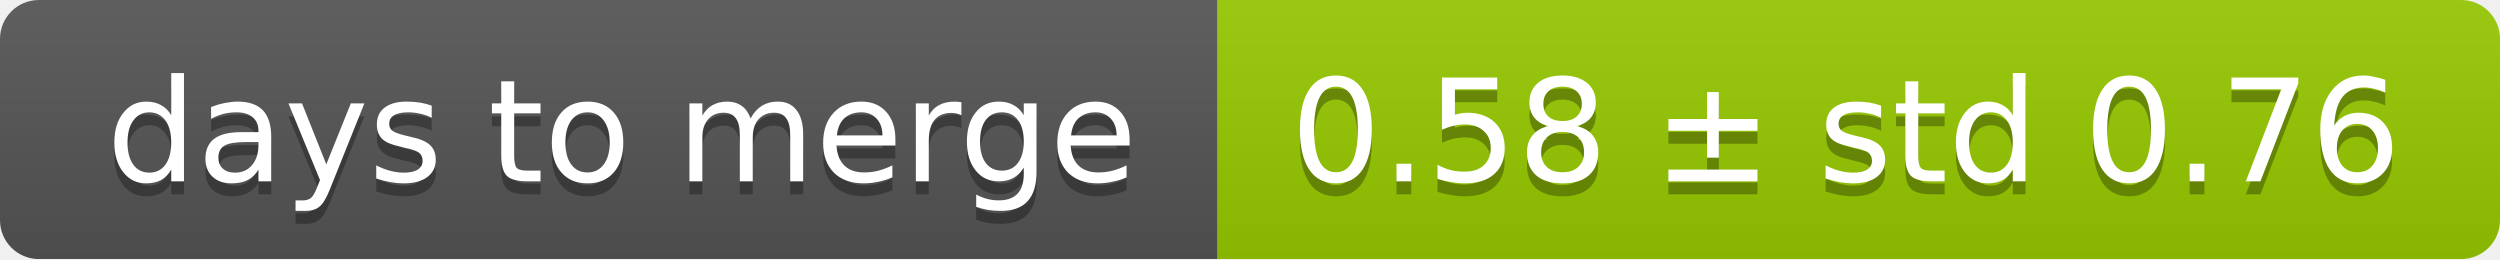
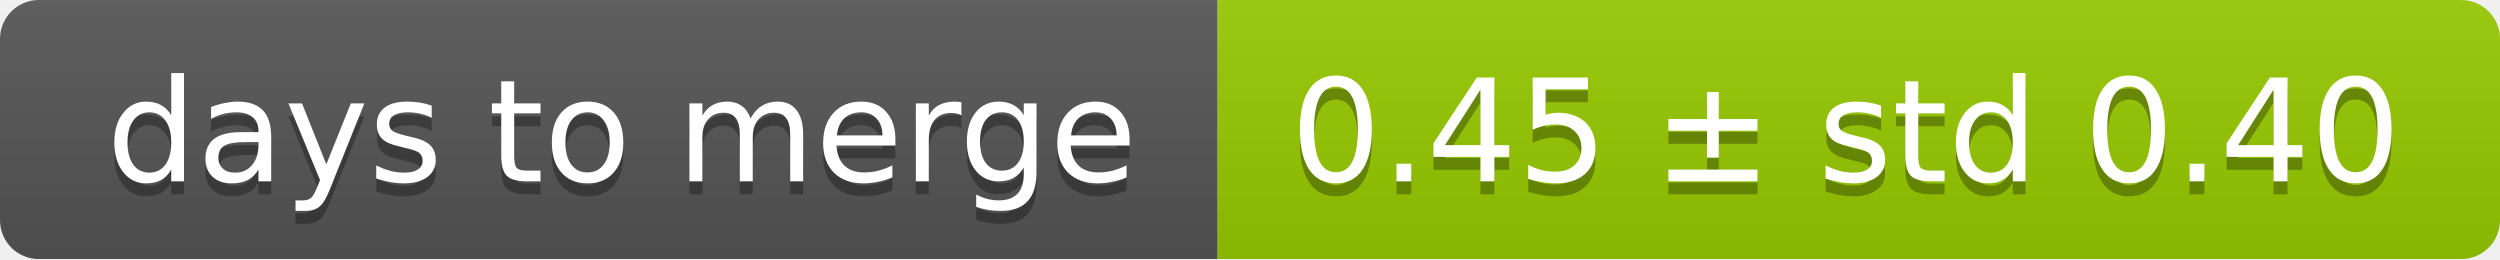
<svg xmlns="http://www.w3.org/2000/svg" width="193" height="20">
  <linearGradient id="smooth" x2="0" y2="100%">
    <stop offset="0" stop-color="#bbb" stop-opacity=".1" />
    <stop offset="1" stop-opacity=".1" />
  </linearGradient>
  <mask id="round">
    <rect width="193" height="20" rx="3" fill="#fff" />
  </mask>
  <g mask="url(#round)">
    <rect width="94" height="20" fill="#555" />
    <rect x="94" width="99" height="20" fill="#97ca00" />
    <rect width="193" height="20" fill="url(#smooth)" />
  </g>
  <g fill="#fff" text-anchor="middle" font-family="DejaVu Sans,Verdana,Geneva,sans-serif" font-size="11">
    <text x="48" y="15" fill="#010101" fill-opacity=".3">days to merge</text>
    <text x="48" y="14">days to merge</text>
-     <text x="142.5" y="15" fill="#010101" fill-opacity=".3">0.58 ± std 0.76</text>
-     <text x="142.5" y="14">0.58 ± std 0.76</text>
+     <text x="142.5" y="15" fill="#010101" fill-opacity=".3">0.45 ± std 0.40</text>
+     <text x="142.5" y="14">0.45 ± std 0.40</text>
  </g>
</svg>
